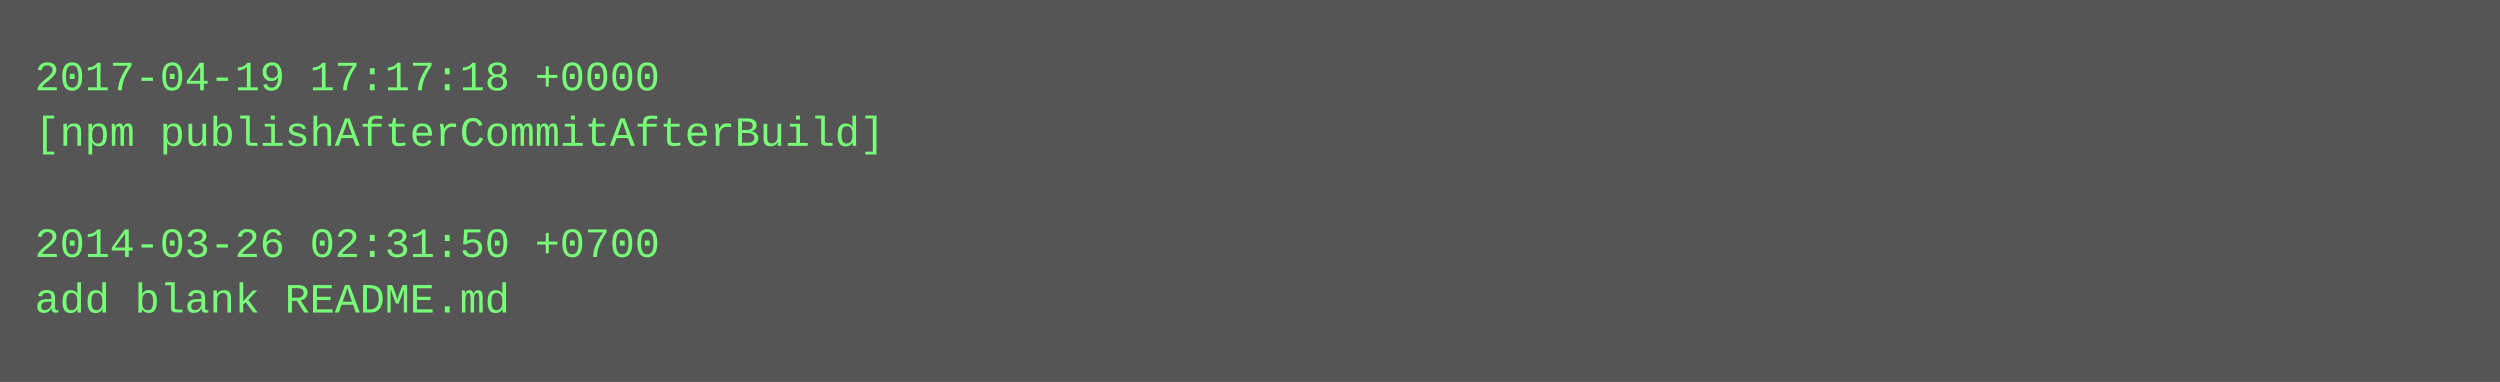
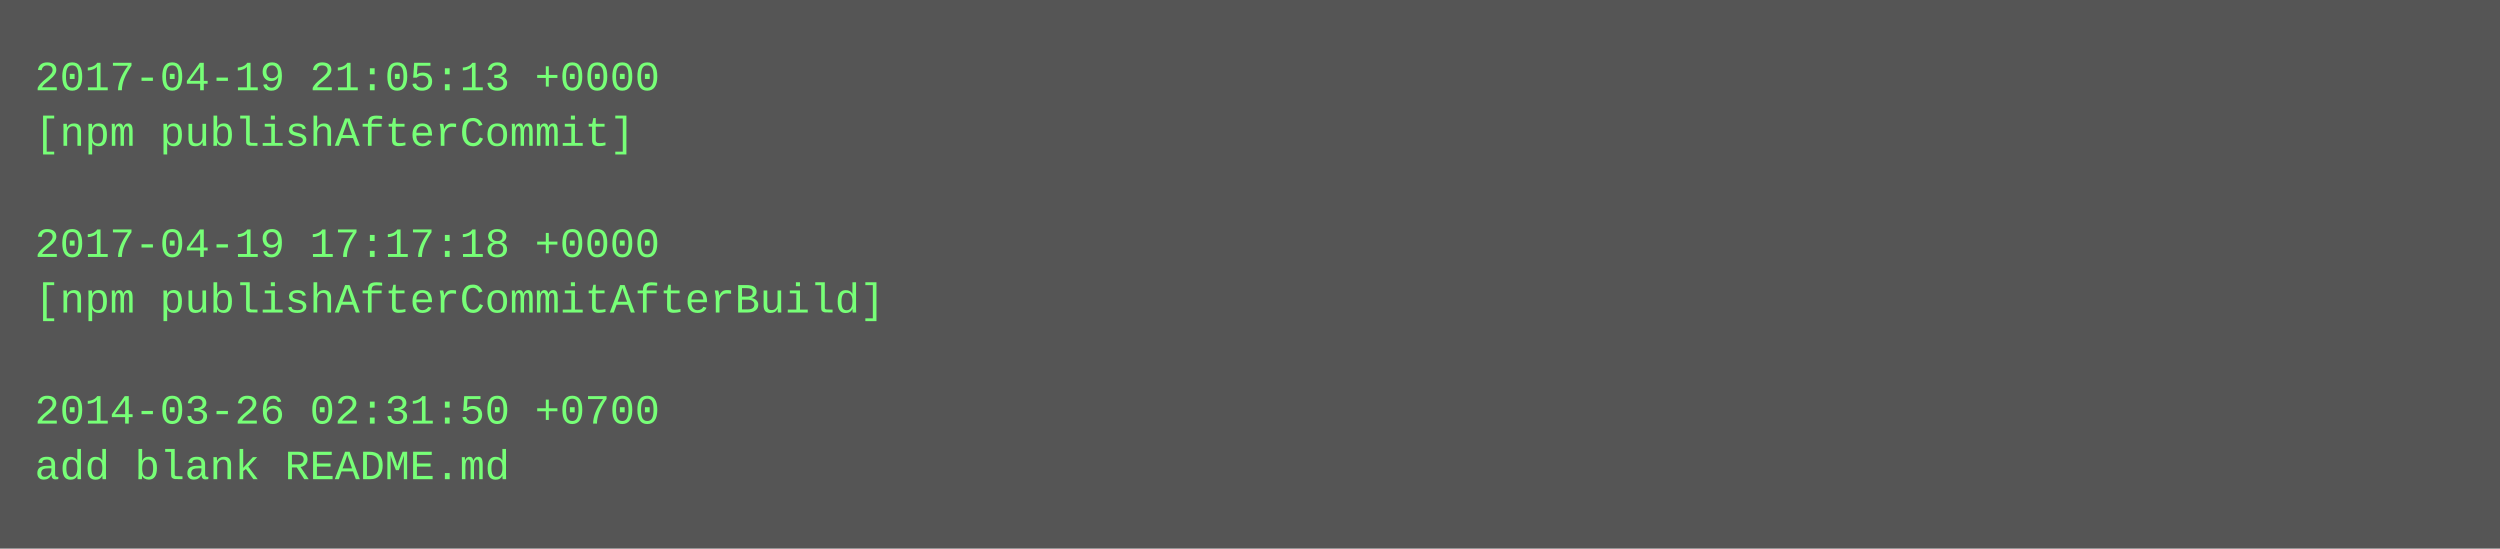
- <svg xmlns="http://www.w3.org/2000/svg" height="110" width="720">
-   <rect height="110" fill="#555" width="720" />
+ <svg xmlns="http://www.w3.org/2000/svg" height="158" width="720">
+   <rect height="158" fill="#555" width="720" />
  <text fill="#7f7" font-family="Courier New" font-size="12" xml:space="preserve">
-     <tspan x="10" y="26">2017-04-19 17:17:18 +0000</tspan>
-     <tspan x="10" y="42">[npm publishAfterCommitAfterBuild]</tspan>
+     <tspan x="10" y="26">2017-04-19 21:05:13 +0000</tspan>
+     <tspan x="10" y="42">[npm publishAfterCommit]</tspan>
    <tspan x="10" y="58" />
-     <tspan x="10" y="74">2014-03-26 02:31:50 +0700</tspan>
-     <tspan x="10" y="90">add blank README.md</tspan>
+     <tspan x="10" y="74">2017-04-19 17:17:18 +0000</tspan>
+     <tspan x="10" y="90">[npm publishAfterCommitAfterBuild]</tspan>
+     <tspan x="10" y="106" />
+     <tspan x="10" y="122">2014-03-26 02:31:50 +0700</tspan>
+     <tspan x="10" y="138">add blank README.md</tspan>
  </text>
</svg>
